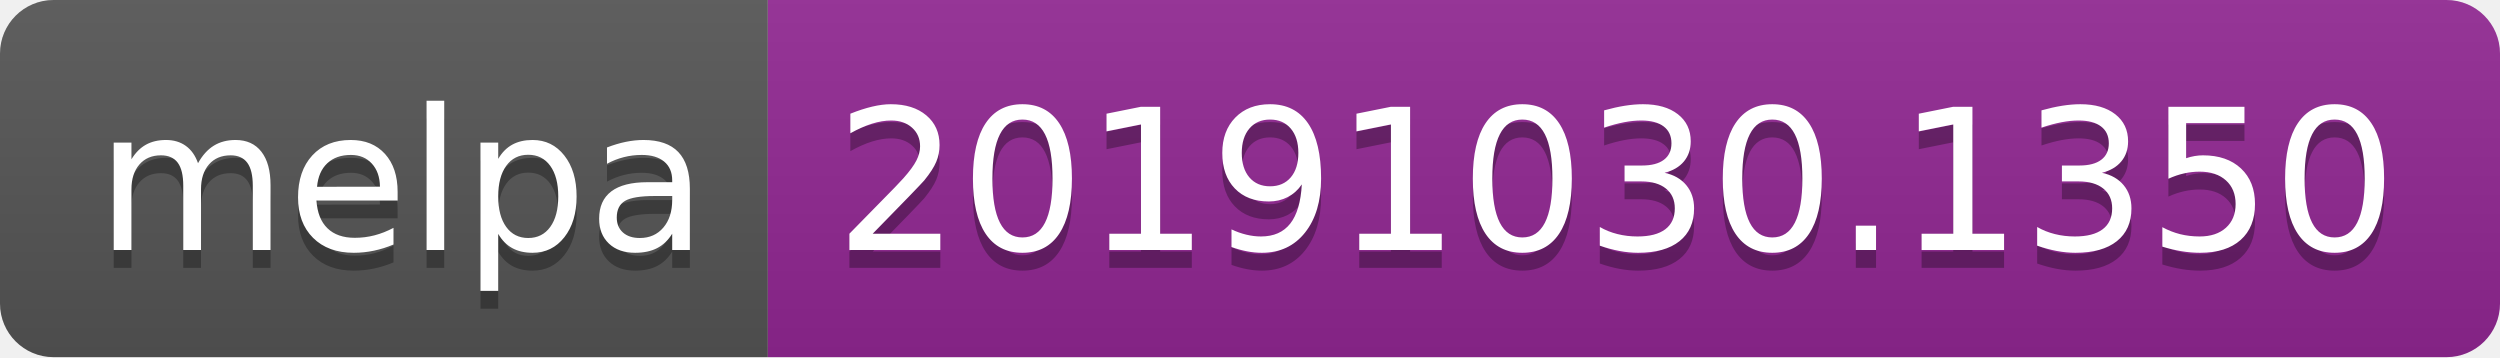
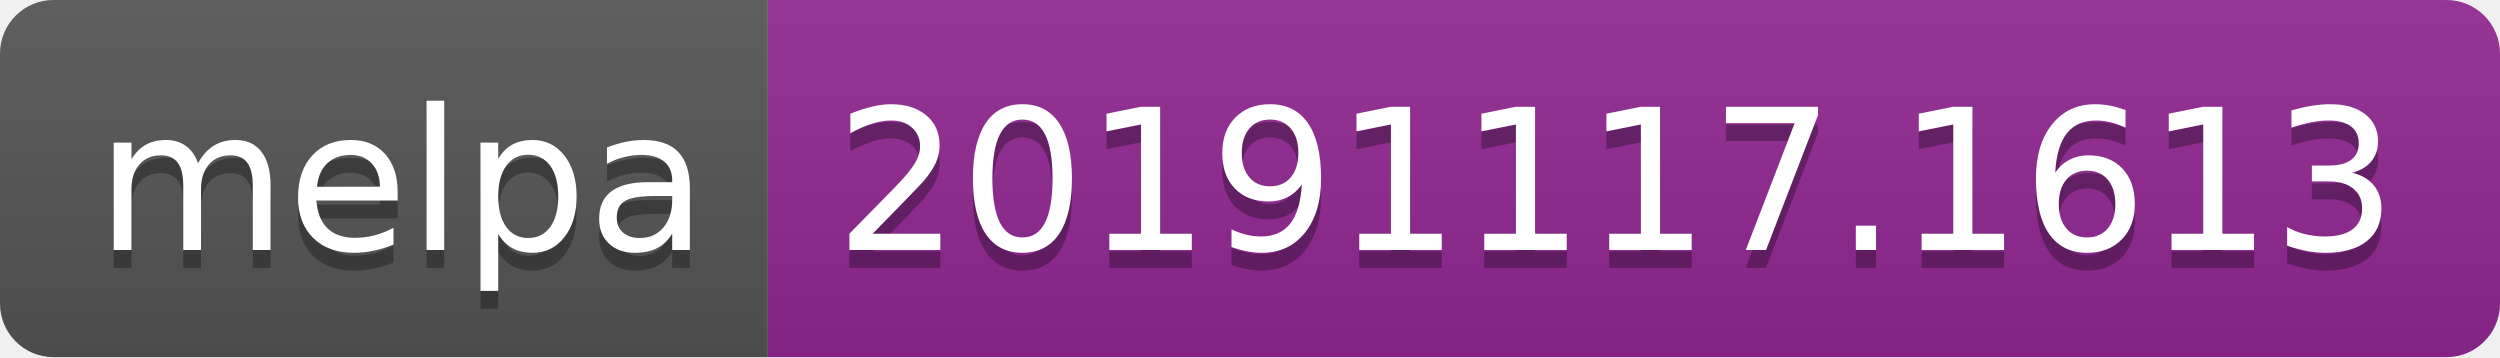
<svg xmlns="http://www.w3.org/2000/svg" width="140" height="20">
  <linearGradient id="b" x2="0" y2="100%">
    <stop offset="0" stop-color="#bbb" stop-opacity=".1" />
    <stop offset="1" stop-opacity=".1" />
  </linearGradient>
  <clipPath id="a">
    <rect width="140" height="20" rx="3" fill="#fff" />
  </clipPath>
  <g clip-path="url(#a)">
    <path fill="#555" d="M0 0h43v20H0z" />
    <path fill="#922793" d="M43 0h97v20H43z" />
    <path fill="url(#b)" d="M0 0h140v20H0z" />
  </g>
  <g fill="#fff" text-anchor="middle" font-family="DejaVu Sans,Verdana,Geneva,sans-serif" font-size="110">
    <text x="225" y="150" fill="#010101" fill-opacity=".3" transform="scale(.1)" textLength="330">melpa</text>
    <text x="225" y="140" transform="scale(.1)" textLength="330">melpa</text>
-     <text x="905" y="150" fill="#010101" fill-opacity=".3" transform="scale(.1)" textLength="870">20191030.1350</text>
-     <text x="905" y="140" transform="scale(.1)" textLength="870">20191030.1350</text>
+     <text x="905" y="150" fill="#010101" fill-opacity=".3" transform="scale(.1)" textLength="870">20191117.1613</text>
+     <text x="905" y="140" transform="scale(.1)" textLength="870">20191117.1613</text>
  </g>
</svg>
